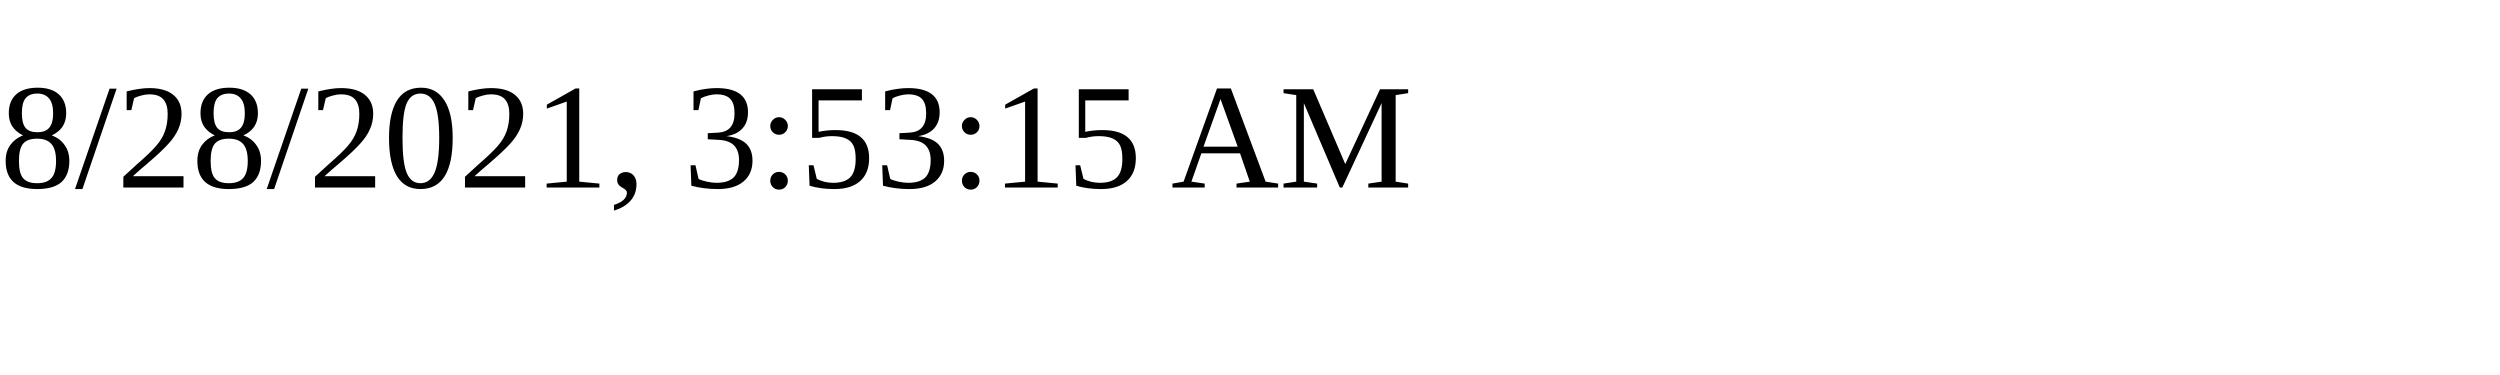
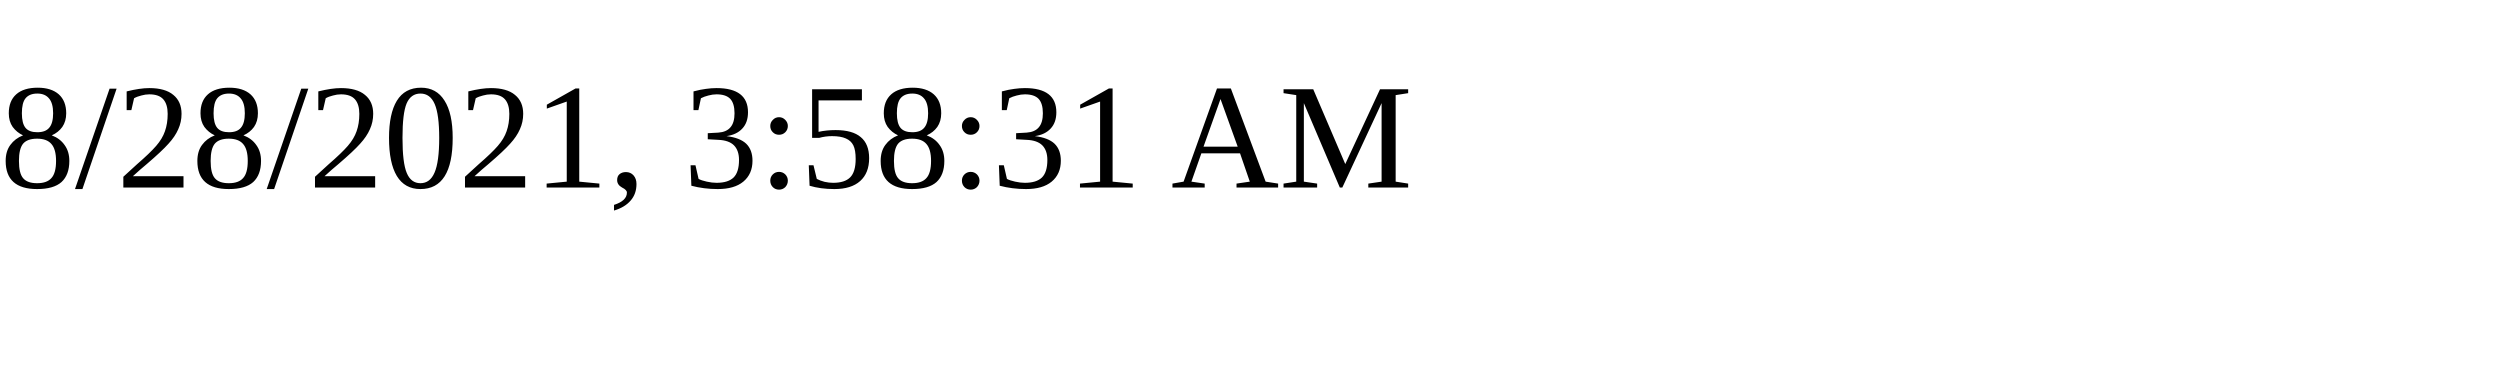
<svg xmlns="http://www.w3.org/2000/svg" height="30" width="200">
-   <text x="0" y="15">8/28/2021, 3:53:15 AM</text>
+   <text x="0" y="15">8/28/2021, 3:58:31 AM</text>
</svg>
